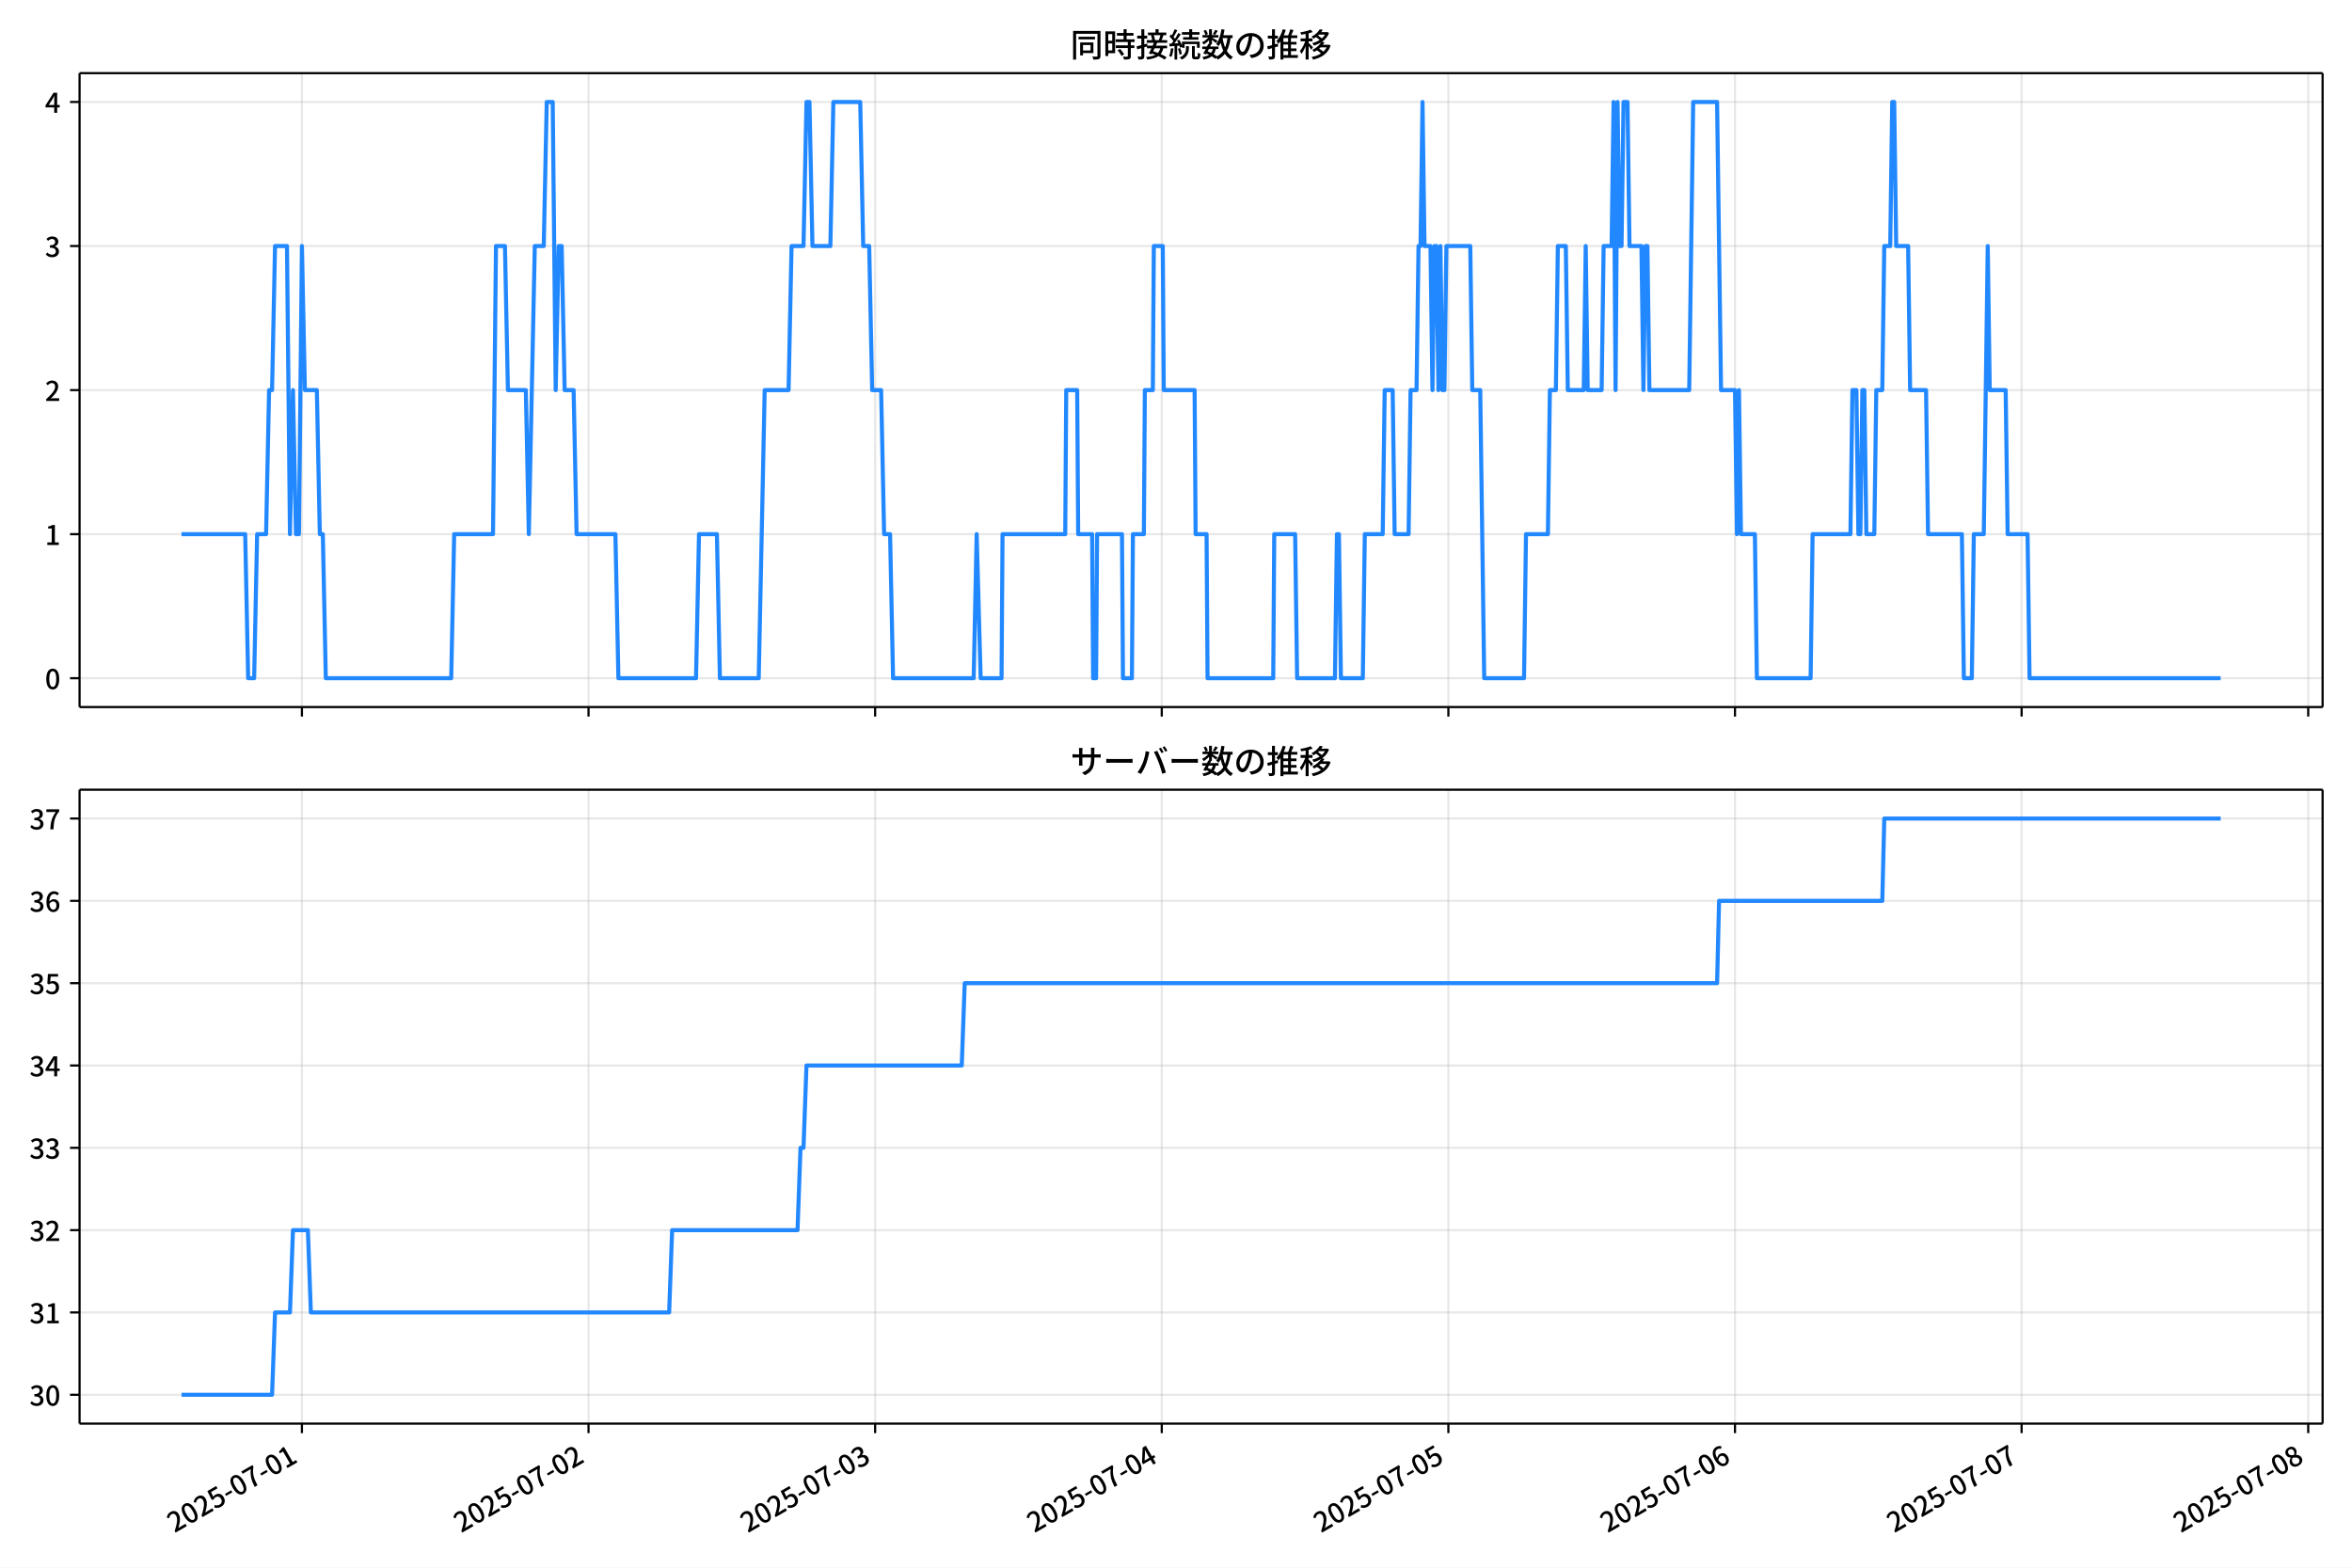
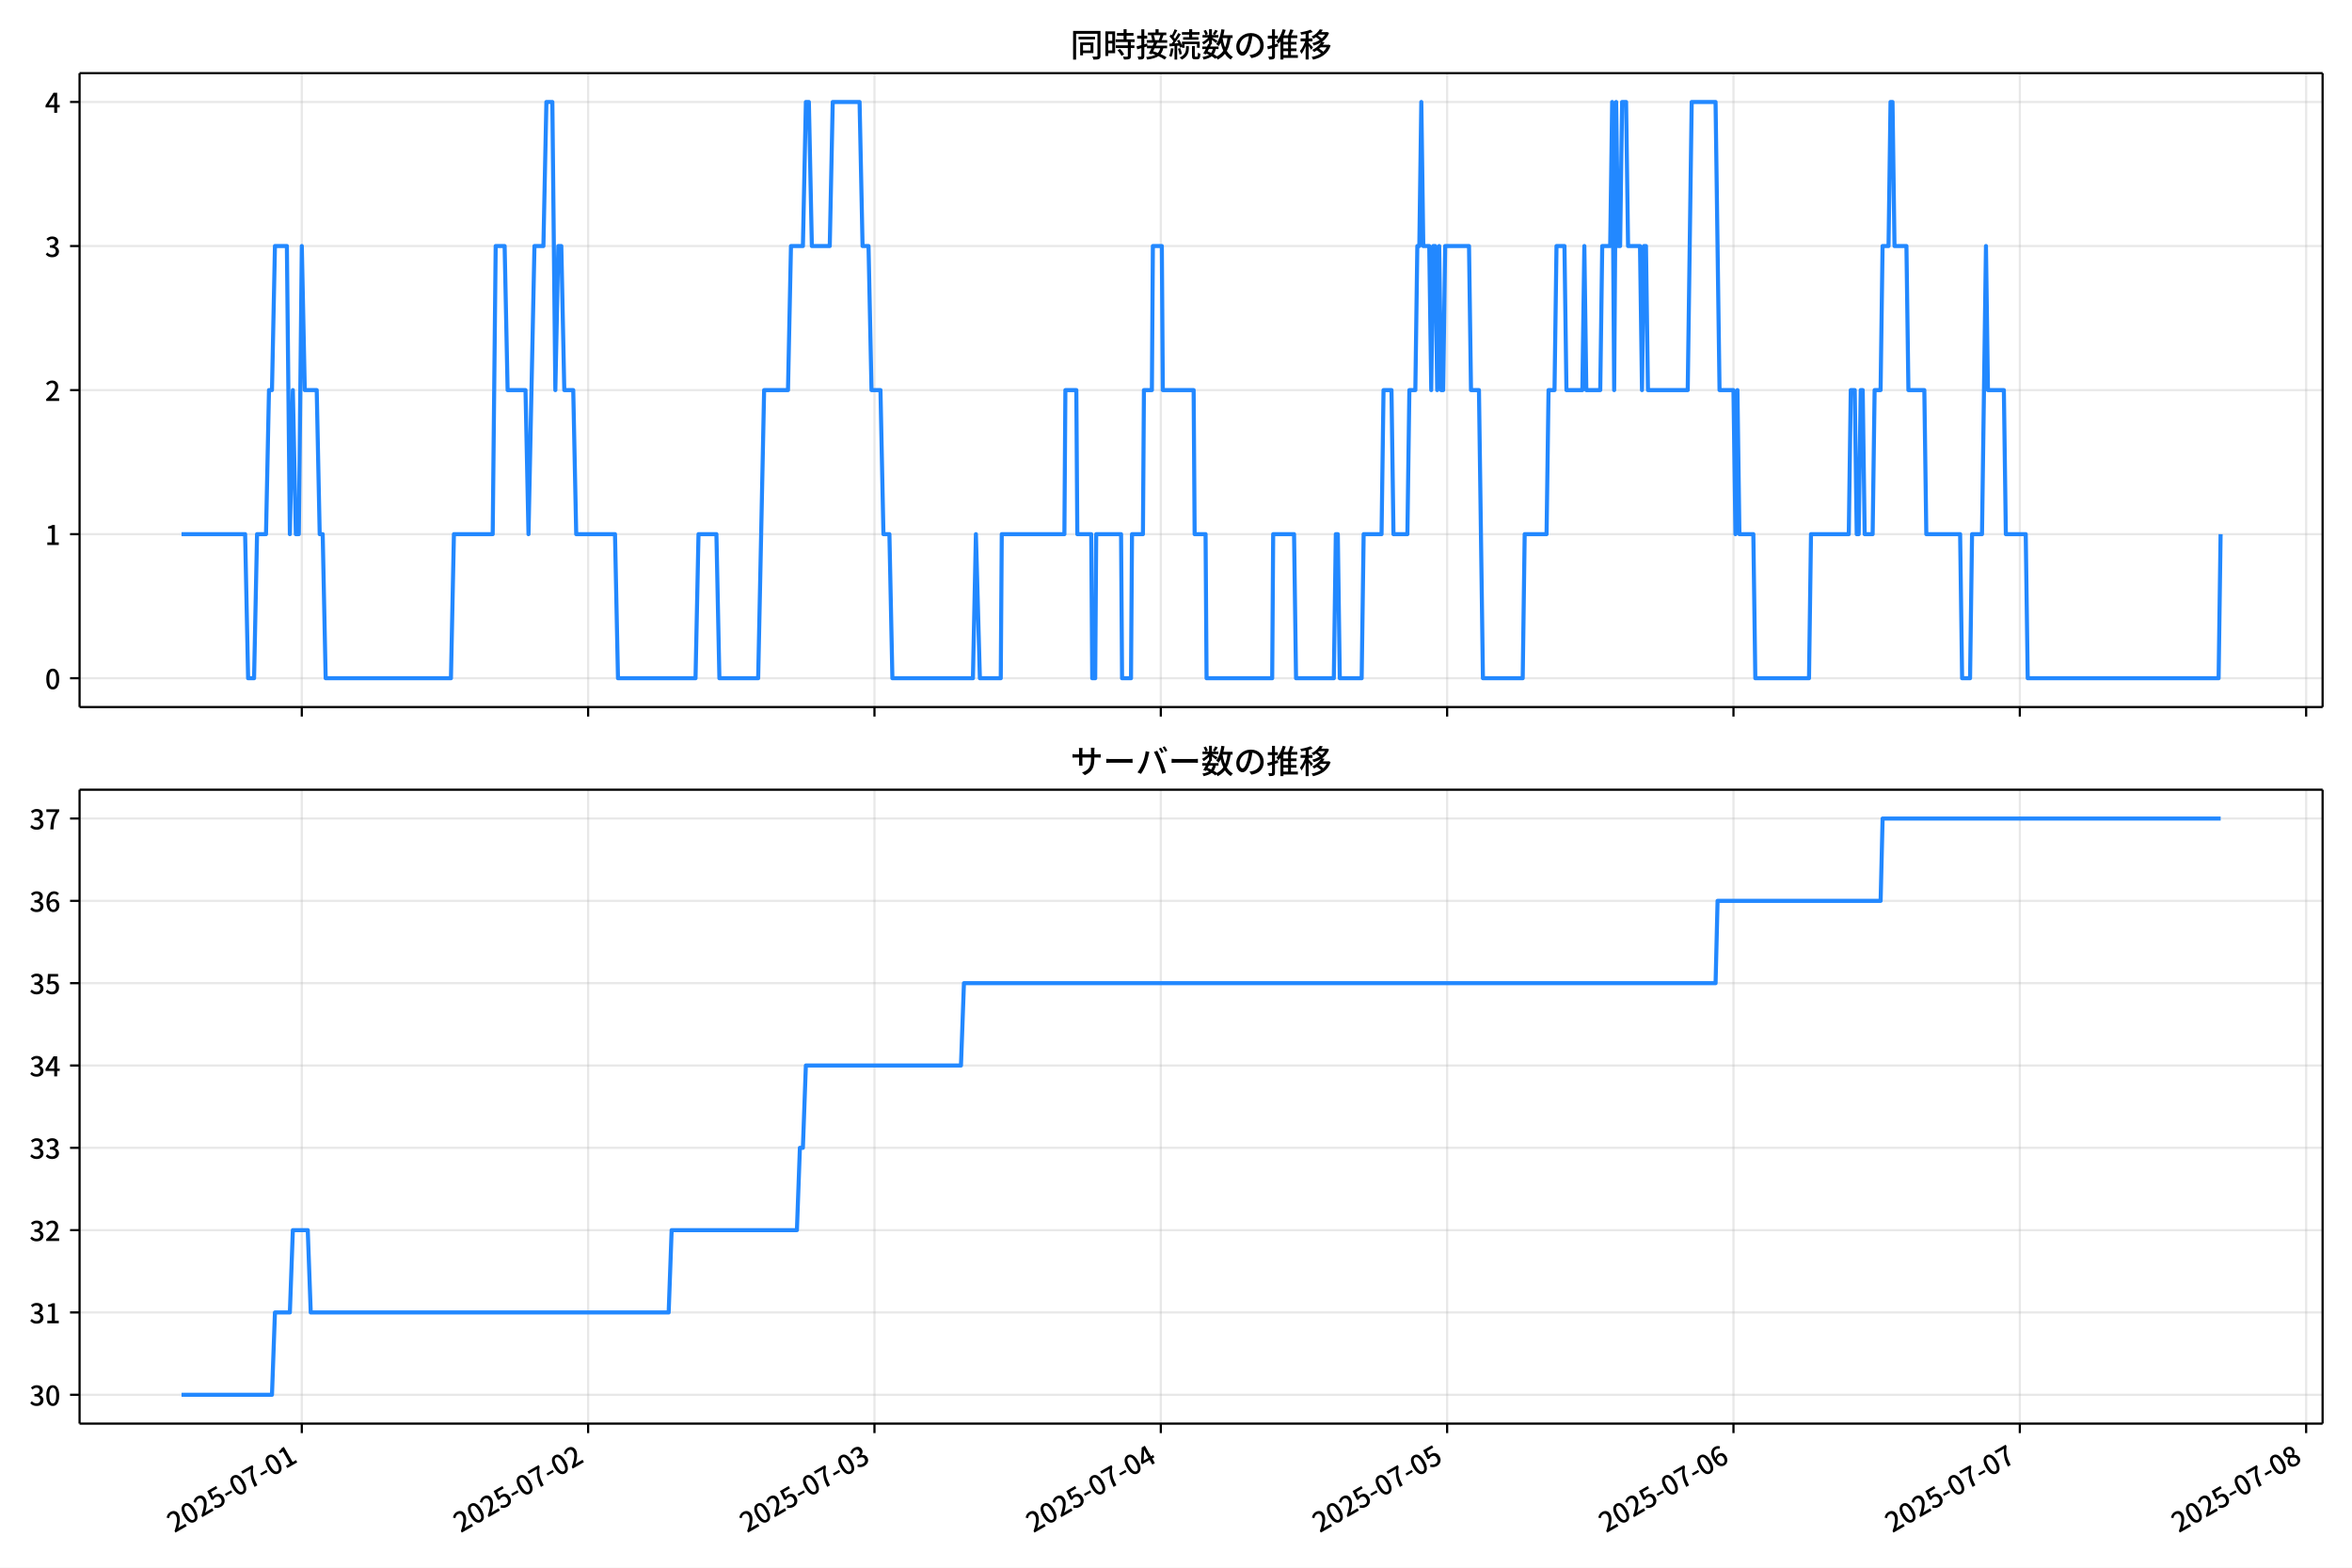
<svg xmlns="http://www.w3.org/2000/svg" xmlns:xlink="http://www.w3.org/1999/xlink" version="1.1" viewBox="0 0 864 576">
  <defs>
    <style type="text/css">*{stroke-linejoin: round; stroke-linecap: butt}</style>
  </defs>
  <g id="z">
    <g id="aa">
      <path d="m0 576h864v-576h-864z" fill="#fff" />
    </g>
    <g id="ab">
      <g id="ac">
        <path d="m29.23 259.78h823.97v-232.9h-823.97z" fill="#fff" />
      </g>
      <g id="ad">
        <g id="ae">
          <g id="af">
-             <path d="m110.91 259.78v-232.9" clip-path="url(#f)" fill="none" stroke="#b0b0b0" stroke-linecap="square" stroke-opacity=".3" stroke-width=".8" />
+             <path d="m110.86 259.78v-232.9" clip-path="url(#f)" fill="none" stroke="#b0b0b0" stroke-linecap="square" stroke-opacity=".3" stroke-width=".8" />
          </g>
          <g id="ag">
            <defs>
              <path id="d" d="m0 0v3.5" stroke="#000" stroke-width=".8" />
            </defs>
-             <use x="110.907" y="259.778" stroke="#000000" stroke-width=".8" xlink:href="#d" />
+             <use x="110.864" y="259.778" stroke="#000000" stroke-width=".8" xlink:href="#d" />
          </g>
        </g>
        <g id="ah">
          <g id="ai">
-             <path d="m216.19 259.78v-232.9" clip-path="url(#f)" fill="none" stroke="#b0b0b0" stroke-linecap="square" stroke-opacity=".3" stroke-width=".8" />
+             <path d="m216.05 259.78v-232.9" clip-path="url(#f)" fill="none" stroke="#b0b0b0" stroke-linecap="square" stroke-opacity=".3" stroke-width=".8" />
          </g>
          <g id="aj">
-             <use x="216.195" y="259.778" stroke="#000000" stroke-width=".8" xlink:href="#d" />
+             <use x="216.049" y="259.778" stroke="#000000" stroke-width=".8" xlink:href="#d" />
          </g>
        </g>
        <g id="ak">
          <g id="al">
-             <path d="m321.48 259.78v-232.9" clip-path="url(#f)" fill="none" stroke="#b0b0b0" stroke-linecap="square" stroke-opacity=".3" stroke-width=".8" />
+             <path d="m321.23 259.78v-232.9" clip-path="url(#f)" fill="none" stroke="#b0b0b0" stroke-linecap="square" stroke-opacity=".3" stroke-width=".8" />
          </g>
          <g id="am">
-             <use x="321.482" y="259.778" stroke="#000000" stroke-width=".8" xlink:href="#d" />
+             <use x="321.233" y="259.778" stroke="#000000" stroke-width=".8" xlink:href="#d" />
          </g>
        </g>
        <g id="an">
          <g id="ao">
-             <path d="m426.77 259.78v-232.9" clip-path="url(#f)" fill="none" stroke="#b0b0b0" stroke-linecap="square" stroke-opacity=".3" stroke-width=".8" />
+             <path d="m426.42 259.78v-232.9" clip-path="url(#f)" fill="none" stroke="#b0b0b0" stroke-linecap="square" stroke-opacity=".3" stroke-width=".8" />
          </g>
          <g id="ap">
-             <use x="426.769" y="259.778" stroke="#000000" stroke-width=".8" xlink:href="#d" />
+             <use x="426.418" y="259.778" stroke="#000000" stroke-width=".8" xlink:href="#d" />
          </g>
        </g>
        <g id="aq">
          <g id="ar">
-             <path d="m532.06 259.78v-232.9" clip-path="url(#f)" fill="none" stroke="#b0b0b0" stroke-linecap="square" stroke-opacity=".3" stroke-width=".8" />
+             <path d="m531.6 259.78v-232.9" clip-path="url(#f)" fill="none" stroke="#b0b0b0" stroke-linecap="square" stroke-opacity=".3" stroke-width=".8" />
          </g>
          <g id="as">
-             <use x="532.056" y="259.778" stroke="#000000" stroke-width=".8" xlink:href="#d" />
+             <use x="531.602" y="259.778" stroke="#000000" stroke-width=".8" xlink:href="#d" />
          </g>
        </g>
        <g id="at">
          <g id="au">
-             <path d="m637.34 259.78v-232.9" clip-path="url(#f)" fill="none" stroke="#b0b0b0" stroke-linecap="square" stroke-opacity=".3" stroke-width=".8" />
+             <path d="m636.79 259.78v-232.9" clip-path="url(#f)" fill="none" stroke="#b0b0b0" stroke-linecap="square" stroke-opacity=".3" stroke-width=".8" />
          </g>
          <g id="av">
-             <use x="637.343" y="259.778" stroke="#000000" stroke-width=".8" xlink:href="#d" />
+             <use x="636.787" y="259.778" stroke="#000000" stroke-width=".8" xlink:href="#d" />
          </g>
        </g>
        <g id="aw">
          <g id="ax">
-             <path d="m742.63 259.78v-232.9" clip-path="url(#f)" fill="none" stroke="#b0b0b0" stroke-linecap="square" stroke-opacity=".3" stroke-width=".8" />
+             <path d="m741.97 259.78v-232.9" clip-path="url(#f)" fill="none" stroke="#b0b0b0" stroke-linecap="square" stroke-opacity=".3" stroke-width=".8" />
          </g>
          <g id="ay">
-             <use x="742.631" y="259.778" stroke="#000000" stroke-width=".8" xlink:href="#d" />
+             <use x="741.972" y="259.778" stroke="#000000" stroke-width=".8" xlink:href="#d" />
          </g>
        </g>
        <g id="az">
          <g id="ba">
-             <path d="m847.92 259.78v-232.9" clip-path="url(#f)" fill="none" stroke="#b0b0b0" stroke-linecap="square" stroke-opacity=".3" stroke-width=".8" />
+             <path d="m847.16 259.78v-232.9" clip-path="url(#f)" fill="none" stroke="#b0b0b0" stroke-linecap="square" stroke-opacity=".3" stroke-width=".8" />
          </g>
          <g id="bb">
-             <use x="847.918" y="259.778" stroke="#000000" stroke-width=".8" xlink:href="#d" />
+             <use x="847.156" y="259.778" stroke="#000000" stroke-width=".8" xlink:href="#d" />
          </g>
        </g>
      </g>
      <g id="bc">
        <g id="bd">
          <g id="be">
            <path d="m29.23 249.19h823.97" clip-path="url(#f)" fill="none" stroke="#b0b0b0" stroke-linecap="square" stroke-opacity=".3" stroke-width=".8" />
          </g>
          <g id="bf">
            <defs>
              <path id="g" d="m0 0h-3.5" stroke="#000" stroke-width=".8" />
            </defs>
            <use x="29.23" y="249.191" stroke="#000000" stroke-width=".8" xlink:href="#g" />
          </g>
          <g id="bg">
            <g transform="translate(16.53 253.18) scale(.1 -.1)">
              <defs>
                <path id="a" transform="scale(.015625)" d="m1830-90q-460 0-806 275-346 276-535 823-188 547-188 1366 0 820 188 1357 189 538 535 803 346 266 806 266 461 0 800-269 340-269 528-803 189-534 189-1354 0-819-189-1366-188-547-528-823-339-275-800-275zm0 589q237 0 422 185 186 186 288 599 103 413 103 1091 0 679-103 1082-102 403-288 582-185 180-422 180-236 0-422-180-186-179-292-582-105-403-105-1082 0-678 105-1091 106-413 292-599 186-185 422-185z" />
              </defs>
              <use xlink:href="#a" />
            </g>
          </g>
        </g>
        <g id="bh">
          <g id="bi">
            <path d="m29.23 196.26h823.97" clip-path="url(#f)" fill="none" stroke="#b0b0b0" stroke-linecap="square" stroke-opacity=".3" stroke-width=".8" />
          </g>
          <g id="bj">
            <use x="29.23" y="196.26" stroke="#000000" stroke-width=".8" xlink:href="#g" />
          </g>
          <g id="bk">
            <g transform="translate(16.53 200.25) scale(.1 -.1)">
              <defs>
                <path id="l" transform="scale(.015625)" d="m544 0v608h1037v3277h-845v467q333 58 579 147 247 90 451 218h557v-4109h915v-608h-2694z" />
              </defs>
              <use xlink:href="#l" />
            </g>
          </g>
        </g>
        <g id="bl">
          <g id="bm">
            <path d="m29.23 143.33h823.97" clip-path="url(#f)" fill="none" stroke="#b0b0b0" stroke-linecap="square" stroke-opacity=".3" stroke-width=".8" />
          </g>
          <g id="bn">
            <use x="29.23" y="143.329" stroke="#000000" stroke-width=".8" xlink:href="#g" />
          </g>
          <g id="bo">
            <g transform="translate(16.53 147.31) scale(.1 -.1)">
              <defs>
                <path id="b" transform="scale(.015625)" d="m282 0v429q697 621 1164 1136 468 515 701 956 234 442 234 826 0 256-87 451-86 196-262 301-176 106-445 106-275 0-506-151-230-150-422-368l-416 410q301 333 637 518 336 186 803 186 429 0 749-176t496-493 176-745q0-455-224-919t-615-935q-390-470-889-950 186 20 394 36t374 16h1184v-634h-3046z" />
              </defs>
              <use xlink:href="#b" />
            </g>
          </g>
        </g>
        <g id="bp">
          <g id="bq">
            <path d="m29.23 90.398h823.97" clip-path="url(#f)" fill="none" stroke="#b0b0b0" stroke-linecap="square" stroke-opacity=".3" stroke-width=".8" />
          </g>
          <g id="br">
            <use x="29.23" y="90.398" stroke="#000000" stroke-width=".8" xlink:href="#g" />
          </g>
          <g id="bs">
            <g transform="translate(16.53 94.383) scale(.1 -.1)">
              <defs>
                <path id="h" transform="scale(.015625)" d="m1715-90q-371 0-656 90t-503 240q-217 150-377 323l359 474q211-205 479-359 269-153 634-153 269 0 467 92 199 93 311 266t112 423q0 256-125 451t-429 300q-304 106-835 106v551q467 0 732 105 266 106 384 291 119 186 119 423 0 307-192 489-192 183-531 183-269 0-503-119-233-118-438-316l-384 460q282 256 614 413 333 157 737 157 422 0 748-144 327-144 512-413 186-269 186-659 0-403-221-685-221-281-592-422v-26q269-70 490-227t349-400 128-557q0-422-215-726-214-304-573-468-358-163-787-163z" />
              </defs>
              <use xlink:href="#h" />
            </g>
          </g>
        </g>
        <g id="bt">
          <g id="bu">
            <path d="m29.23 37.466h823.97" clip-path="url(#f)" fill="none" stroke="#b0b0b0" stroke-linecap="square" stroke-opacity=".3" stroke-width=".8" />
          </g>
          <g id="bv">
            <use x="29.23" y="37.466" stroke="#000000" stroke-width=".8" xlink:href="#g" />
          </g>
          <g id="bw">
            <g transform="translate(16.53 41.451) scale(.1 -.1)">
              <defs>
                <path id="k" transform="scale(.015625)" d="m2170 0v3072q0 192 12 457 13 266 20 458h-26q-90-179-183-365-92-185-195-364l-921-1415h2579v-576h-3328v493l1875 2957h858v-4717h-691z" />
              </defs>
              <use xlink:href="#k" />
            </g>
          </g>
        </g>
      </g>
      <g id="bx">
-         <path d="m66.683 196.26h23.386l1.097 52.931h2.193l1.097-52.931h3.29l1.097-52.931h1.097l1.097-52.931h4.387l1.097 105.86 1.097-52.931 1.097 52.931h1.097l1.097-105.86 1.097 52.931h4.387l1.097 52.931h1.097l1.097 52.931h46.063l1.097-52.931h14.258l1.097-105.86h3.29l1.097 52.931h6.58l1.097 52.931 2.193-105.86h3.29l1.097-52.931h2.193l1.097 105.86 1.097-52.931h1.097l1.097 52.931h3.29l1.097 52.931h14.258l1.097 52.931h28.515l1.097-52.931h6.58l1.097 52.931h14.258l2.193-105.86h8.774l1.097-52.931h4.387l1.097-52.931h1.097l1.097 52.931h6.58l1.097-52.931h9.871l1.097 52.931h2.193l1.097 52.931h3.29l1.097 52.931h2.193l1.097 52.931h29.612l1.097-52.931 1.462 52.931h7.677l.366-52.931h23.032l.366-52.931h4.021l.366 52.931h5.118l.366 52.931h1.097l.366-52.931h9.139l.366 52.931h3.29l.366-52.931h4.021l.366-52.931h2.925l.366-52.931h3.29l.366 52.931h11.333l.366 52.931h4.021l.366 52.931h24.128l.366-52.931h7.677l.731 52.931h13.892l.731-52.931h.731l.731 52.931h8.043l.731-52.931h6.58l.731-52.931h2.925l.731 52.931h5.118l.731-52.931h2.193l.731-52.931h.731l.731-52.931.731 52.931h2.193l.731 52.931.731-52.931h.731l.731 52.931.731-52.931.731 52.931h.731l.731-52.931h8.774l.731 52.931h2.925l1.462 105.86h14.623l.731-52.931h8.043l.731-52.931h2.193l.731-52.931h2.925l.731 52.931h5.849l.731-52.931.731 52.931h5.118l.731-52.931h2.925l.731-52.931.731 105.86.731-105.86.731 52.931h.731l.731-52.931h1.462l.731 52.931h4.387l.731 52.931.731-52.931h.731l.731 52.931h14.623l1.462-105.86h8.774l1.462 105.86h5.118l.731 52.931.731-52.931.731 52.931h5.118l.731 52.931h19.741l.731-52.931h13.892l.731-52.931h1.462l.731 52.931h.731l.731-52.931h.731l.731 52.931h2.925l.731-52.931h2.193l.731-52.931h2.193l.731-52.931h.731l.731 52.931h4.387l.731 52.931h5.849l.731 52.931h12.43l.731 52.931h2.925l.731-52.931h3.656l1.462-105.86.731 52.931h5.849l.731 52.931h7.312l.731 52.931h70.191v0" clip-path="url(#f)" fill="none" stroke="#28f" stroke-linecap="square" stroke-width="1.5" />
+         <path d="m66.683 196.26h23.363l1.096 52.931h2.191l1.096-52.931h3.287l1.096-52.931h1.096l1.096-52.931h4.383l1.096 105.86 1.096-52.931 1.096 52.931h1.096l1.096-105.86 1.096 52.931h4.383l1.096 52.931h1.096l1.096 52.931h46.018l1.096-52.931h14.244l1.096-105.86h3.287l1.096 52.931h6.574l1.096 52.931 2.191-105.86h3.287l1.096-52.931h2.191l1.096 105.86 1.096-52.931h1.096l1.096 52.931h3.287l1.096 52.931h14.244l1.096 52.931h28.487l1.096-52.931h6.574l1.096 52.931h14.244l2.191-105.86h8.765l1.096-52.931h4.383l1.096-52.931h1.096l1.096 52.931h6.574l1.096-52.931h9.861l1.096 52.931h2.191l1.096 52.931h3.287l1.096 52.931h2.191l1.096 52.931h29.583l1.096-52.931 1.461 52.931h7.67l.365-52.931h23.009l.365-52.931h4.018l.365 52.931h5.113l.365 52.931h1.096l.365-52.931h9.131l.365 52.931h3.287l.365-52.931h4.018l.365-52.931h2.922l.365-52.931h3.287l.365 52.931h11.322l.365 52.931h4.018l.365 52.931h24.105l.365-52.931h7.67l.73 52.931h13.879l.73-52.931h.73l.73 52.931h8.035l.73-52.931h6.574l.73-52.931h2.922l.73 52.931h5.113l.73-52.931h2.191l.73-52.931h.73l.73-52.931.73 52.931h2.191l.73 52.931.73-52.931h.73l.73 52.931.73-52.931.73 52.931h.73l.73-52.931h8.765l.73 52.931h2.922l1.461 105.86h14.609l.73-52.931h8.035l.73-52.931h2.191l.73-52.931h2.922l.73 52.931h5.844l.73-52.931.73 52.931h5.113l.73-52.931h2.922l.73-52.931.73 105.86.73-105.86.73 52.931h.73l.73-52.931h1.461l.73 52.931h4.383l.73 52.931.73-52.931h.73l.73 52.931h14.609l1.461-105.86h8.765l1.461 105.86h5.113l.73 52.931.73-52.931.73 52.931h5.113l.73 52.931h19.722l.73-52.931h13.879l.73-52.931h1.461l.73 52.931h.73l.73-52.931h.73l.73 52.931h2.922l.73-52.931h2.191l.73-52.931h2.191l.73-52.931h.73l.73 52.931h4.383l.73 52.931h5.844l.73 52.931h12.418l.73 52.931h2.922l.73-52.931h3.652l1.461-105.86.73 52.931h5.844l.73 52.931h7.304l.73 52.931h70.123l.73-52.931v0" clip-path="url(#f)" fill="none" stroke="#28f" stroke-linecap="square" stroke-width="1.5" />
      </g>
      <g id="by">
        <path d="m29.23 259.78v-232.9" fill="none" stroke="#000" stroke-linecap="square" stroke-width=".8" />
      </g>
      <g id="bz">
        <path d="m853.2 259.78v-232.9" fill="none" stroke="#000" stroke-linecap="square" stroke-width=".8" />
      </g>
      <g id="ca">
        <path d="m29.23 259.78h823.97" fill="none" stroke="#000" stroke-linecap="square" stroke-width=".8" />
      </g>
      <g id="cb">
        <path d="m29.23 26.88h823.97" fill="none" stroke="#000" stroke-linecap="square" stroke-width=".8" />
      </g>
      <g id="cc">
        <g transform="translate(393.22 20.88) scale(.12 -.12)">
          <defs>
            <path id="v" transform="scale(.015625)" d="m1587 3936h3232v-518h-3232v518zm320-1114h557v-2534h-557v2534zm301 0h2291v-2086h-2291v512h1734v1069h-1734v505zm-1683 2260h5113v-570h-4524v-5056h-589v5626zm4768 0h595v-4896q0-250-67-397t-227-218q-160-77-426-96t-675-19q-13 83-45 192t-77 218q-45 108-89 185 281-13 527-13 247 0 330 0 83 7 118 42 36 35 36 112v4890z" />
            <path id="t" transform="scale(.015625)" d="m2714 4672h3238v-525h-3238v525zm-244-1235h3712v-538h-3712v538zm20-1184h3635v-531h-3635v531zm1523 3155h595v-2310h-595v2310zm832-2451h589v-2823q0-230-61-364-61-135-227-199-167-70-423-86t-633-16q-20 121-78 285-57 163-121 284 275-6 509-9t310-3q77 6 106 28 29 23 29 93v2810zm-2023-1677 487 282q153-160 313-352t294-381q135-189 206-343l-519-313q-64 153-189 348-124 196-278 394-154 199-314 365zm-2086 3718h1619v-4281h-1619v544h1056v3187h-1056v550zm32-1843h1293v-537h-1293v537zm-320 1843h563v-4832h-563v4832z" />
            <path id="u" transform="scale(.015625)" d="m3866 5408h614v-870h-614v870zm-1479-653h3597v-518h-3597v518zm-230-1485h4e3v-518h-4e3v518zm825 922 519 102q64-160 121-342 58-182 96-352 39-170 45-304l-544-128q-6 134-42 313-35 180-83 365-48 186-112 346zm1856 109 589-71q-96-275-202-557-105-281-195-486l-518 77q58 147 122 329 64 183 118 372t86 336zm-2643-2106h3943v-518h-3943v518zm1408 685 602-115q-167-371-362-784t-390-797-362-685l-525 179q160 288 346 666t368 784 323 752zm-659-2157 358 403q352-102 733-240 381-137 752-304 371-166 697-336 327-169 558-329l-384-461q-218 160-532 336-313 176-685 345-371 170-755 323-384 154-742 263zm1894 1114 583-71q-122-550-353-944-230-393-604-662t-922-435q-547-167-1296-269-25 128-93 269-67 141-137 230 678 64 1168 192t819 349q330 221 531 550 202 330 304 791zm-4684 217q396 90 953 240 557 151 1120 311l77-544q-525-154-1053-311-528-156-963-284l-134 588zm121 2093h1965v-563h-1965v563zm819 1248h576v-5229q0-236-51-374t-192-208q-141-77-355-99-214-23-541-16-13 115-64 288t-109 294q205-6 381-6t234 0q64 0 92 28 29 29 29 93v5229z" />
            <path id="s" transform="scale(.015625)" d="m4058 5408h595v-1798h-595v1798zm-1415-563h3443v-499h-3443v499zm231-992h3008v-499h-3008v499zm-224-877h3475v-1203h-531v729h-2432v-729h-512v1203zm1964-877h551v-1881q0-122 22-157 23-35 106-35 25 0 92 0 68 0 135 0t99 0q51 0 83 54t45 224 19 515q90-70 234-131t259-93q-19-429-83-662-64-234-183-326-118-93-316-93-39 0-103 0t-134 0-138 0q-67 0-99 0-237 0-365 64t-176 218q-48 153-48 422v1881zm-1164-6h550v-455q0-243-48-528-48-284-186-579-137-294-409-572-272-279-727-503-70 90-192 208-121 118-230 195 416 205 665 438 250 234 371 474 122 240 164 467 42 228 42 413v442zm-2240 3309 524-192q-121-244-259-503-137-259-275-496t-259-416l-410 173q122 186 246 438 125 253 240 515 116 263 193 481zm716-743 500-230q-224-359-496-756-272-396-548-764-275-368-518-650l-358 205q179 211 377 483 199 272 387 569 189 298 358 592 170 295 298 551zm-1721-665 307 403q166-154 339-340 173-185 320-364t224-327l-326-460q-77 160-218 348-141 189-314 384-172 196-332 356zm1485-832 435 179q128-211 249-458 122-246 215-474 93-227 137-412l-473-211q-32 185-119 422-86 237-201 486-115 250-243 468zm-1530-583q422 26 998 54 576 29 1184 68l7-499q-570-45-1127-84-556-38-992-70l-70 531zm1702-992 436 135q121-276 214-596t118-556l-454-148q-26 237-112 563-86 327-202 602zm-1363 109 499-83q-57-455-163-897-105-441-253-748-51 32-134 73-83 42-170 83-86 42-144 62 148 294 234 697t131 813zm691 627h525v-2861h-525v2861z" />
            <path id="n" transform="scale(.015625)" d="m224 2022h3187v-499h-3187v499zm51 2247h3111v-487h-3111v487zm1127-1735 563-121q-154-320-333-672t-352-679q-173-326-326-582l-532 173q148 243 324 566t345 669q170 346 311 646zm934-832 563-64q-89-480-262-838t-461-614-701-432-976-298q-25 128-99 269t-157 237q659 102 1085 303 426 202 666 554t342 883zm422 3597 519-211q-147-218-298-436-150-217-278-377l-403 186q121 173 252 413 132 240 208 425zm-1203 109h563v-2957h-563v2957zm-1075-320 448 186q134-192 246-420 112-227 157-393l-467-211q-38 172-147 406t-237 432zm1094-1050 397-236q-160-263-400-529-240-265-519-489-278-224-553-378-51 103-141 237-89 135-179 218 269 109 534 294 266 186 493 416 228 231 368 467zm487-204q83-45 246-145 163-99 352-211t346-211 221-150l-327-423q-83 77-230 198-147 122-317 253-170 132-327 250-156 119-259 189l295 250zm1798 396h2311v-556h-2311v556zm115 1178 615-90q-103-640-263-1235t-384-1101q-224-505-512-889-44 57-134 134t-186 157-166 125q275 339 473 796 199 458 340 995 141 538 217 1108zm1223-1510 614-58q-147-1101-445-1940-297-838-813-1443-515-604-1321-1014-26 71-90 177-64 105-134 208-70 102-128 159 742 346 1212 880 471 535 730 1290 260 755 375 1741zm-1005-135q134-851 387-1597 253-745 659-1305 407-560 1002-874-70-57-154-150-83-93-154-189-70-96-121-179-633 371-1056 988-422 618-688 1434-265 816-425 1783l550 89zm-3309-3065 327 416q377-148 754-330 378-182 701-378 324-195 548-368l-416-435q-211 179-519 378-307 198-666 383-358 186-729 334z" />
            <path id="r" transform="scale(.015625)" d="m3686 4378q-64-493-163-1041-99-547-265-1084-192-653-432-1104t-522-688-595-237q-320 0-596 221-275 221-448 621-172 400-172 931 0 537 220 1017 221 480 611 851 391 372 909 583 519 211 1121 211 576 0 1040-186 464-185 793-515 330-329 502-771 173-441 173-941 0-672-278-1194-278-521-816-851-538-329-1318-444l-378 601q166 20 307 42t263 48q307 70 585 217 279 148 496 375 218 227 342 534 125 308 125 692t-122 713q-121 330-358 573-236 243-582 380-346 138-781 138-525 0-935-186-409-185-694-489-284-304-432-656-147-352-147-678 0-365 89-605 90-240 224-355 135-115 276-115t288 144 297 457q151 314 298 800 147 461 246 982 100 522 145 1021l684-12z" />
            <path id="o" transform="scale(.015625)" d="m2995 2925h2893v-519h-2893v519zm0-1280h2893v-519h-2893v519zm-64-1299h3232v-557h-3232v557zm1312 3577h563v-3763h-563v3763zm429 1466 634-141q-154-390-340-794-185-403-339-684l-512 140q103 199 208 458 106 259 195 528 90 269 154 493zm-1472 25 582-147q-153-518-371-1018-217-499-483-931t-573-758q-38 64-109 160-70 96-147 198-77 103-141 160 416 416 733 1034t509 1302zm128-1203h2720v-537h-2720v-4205h-582v4422l313 320h269zm-3174-2157q396 90 953 240 557 151 1120 311l77-544q-525-154-1053-311-528-156-963-284l-134 588zm121 2093h1965v-563h-1965v563zm819 1248h576v-5229q0-236-51-374t-192-208q-141-77-355-99-214-23-541-16-13 115-64 288t-109 294q205-6 381-6t234 0q64 0 92 28 29 29 29 93v5229z" />
            <path id="m" transform="scale(.015625)" d="m4051 5402 595-109q-281-493-729-941t-1107-806q-39 64-106 144t-141 153q-73 74-137 119 608 288 1011 678t614 762zm-77-557h1511v-493h-1863l352 493zm1293 0h109l109 25 384-179q-192-505-496-905t-695-701q-390-301-845-519-454-217-947-358-44 109-137 253t-176 227q448 109 867 294 419 186 777 445 359 259 631 592t419 730v96zm-1990-954 377 307q167-96 336-218 170-121 320-249 151-128 247-237l-397-332q-90 108-237 236t-317 259q-169 132-329 234zm1107-934 595-109q-307-538-803-1031-496-492-1232-876-38 64-102 144t-138 156q-74 77-138 116 455 217 807 483t604 554q253 288 407 563zm-90-589h1460v-506h-1818l358 506zm1268 0h121l109 26 384-167q-192-614-531-1075t-787-794q-448-332-983-553-534-221-1129-355-45 115-132 269-86 153-176 249 551 96 1043 285 493 189 903 473 410 285 714 669t464 883v90zm-2132-1056 410 339q186-102 384-237 198-134 371-275t282-269l-435-371q-103 128-270 272-166 144-361 288t-381 253zm-2150 3533h589v-5376h-589v5376zm-992-1242h2336v-569h-2336v569zm1024-224 365-160q-96-339-231-707-134-368-291-727-157-358-336-672-179-313-365-537-44 128-134 291t-160 272q173 192 339 457 167 266 323 570 157 304 282 618t208 595zm941 1946 416-467q-314-122-695-221-380-99-784-173-403-74-780-131-20 102-71 236-51 135-102 231 358 58 732 138 375 80 711 179t573 208zm-397-2579q58-45 179-170 122-125 266-266 144-140 259-265t160-183l-352-473q-58 102-157 255-99 154-218 317-118 164-227 311-108 147-185 237l275 237z" />
          </defs>
          <use xlink:href="#v" />
          <use transform="translate(100)" xlink:href="#t" />
          <use transform="translate(200)" xlink:href="#u" />
          <use transform="translate(300)" xlink:href="#s" />
          <use transform="translate(400)" xlink:href="#n" />
          <use transform="translate(500)" xlink:href="#r" />
          <use transform="translate(600)" xlink:href="#o" />
          <use transform="translate(700)" xlink:href="#m" />
        </g>
      </g>
    </g>
    <g id="cd">
      <g id="ce">
        <path d="m29.23 523.06h823.97v-232.9h-823.97z" fill="#fff" />
      </g>
      <g id="cf">
        <g id="cg">
          <g id="ch">
-             <path d="m110.91 523.06v-232.9" clip-path="url(#c)" fill="none" stroke="#b0b0b0" stroke-linecap="square" stroke-opacity=".3" stroke-width=".8" />
+             <path d="m110.86 523.06v-232.9" clip-path="url(#c)" fill="none" stroke="#b0b0b0" stroke-linecap="square" stroke-opacity=".3" stroke-width=".8" />
          </g>
          <g id="ci">
-             <use x="110.907" y="523.055" stroke="#000000" stroke-width=".8" xlink:href="#d" />
+             <use x="110.864" y="523.055" stroke="#000000" stroke-width=".8" xlink:href="#d" />
          </g>
          <g id="cj">
-             <g transform="translate(64.118 563.33) rotate(-30) scale(.1 -.1)">
+             <g transform="translate(64.075 563.33) rotate(-30) scale(.1 -.1)">
              <defs>
                <path id="j" transform="scale(.015625)" d="m1715-90q-365 0-653 90t-506 237q-217 147-383 307l352 480q134-134 294-246t361-183q202-70 452-70 262 0 473 118 212 119 333 346 122 227 122 541 0 460-247 716-246 256-649 256-224 0-384-64t-365-198l-365 237 141 2240h2387v-627h-1747l-109-1204q154 77 307 118 154 42 340 42 397 0 723-160t518-490q192-329 192-847 0-519-224-887t-586-560q-361-192-777-192z" />
                <path id="e" transform="scale(.015625)" d="m301 1536v544h1689v-544h-1689z" />
                <path id="i" transform="scale(.015625)" d="m1235 0q32 646 109 1187t224 1024 384 941 576 938h-2208v627h3027v-455q-409-512-665-989-256-476-397-969t-205-1053-90-1251h-755z" />
              </defs>
              <use xlink:href="#b" />
              <use transform="translate(57)" xlink:href="#a" />
              <use transform="translate(114)" xlink:href="#b" />
              <use transform="translate(171)" xlink:href="#j" />
              <use transform="translate(228)" xlink:href="#e" />
              <use transform="translate(263.7)" xlink:href="#a" />
              <use transform="translate(320.7)" xlink:href="#i" />
              <use transform="translate(377.7)" xlink:href="#e" />
              <use transform="translate(413.4)" xlink:href="#a" />
              <use transform="translate(470.4)" xlink:href="#l" />
            </g>
          </g>
        </g>
        <g id="ck">
          <g id="cl">
-             <path d="m216.19 523.06v-232.9" clip-path="url(#c)" fill="none" stroke="#b0b0b0" stroke-linecap="square" stroke-opacity=".3" stroke-width=".8" />
+             <path d="m216.05 523.06v-232.9" clip-path="url(#c)" fill="none" stroke="#b0b0b0" stroke-linecap="square" stroke-opacity=".3" stroke-width=".8" />
          </g>
          <g id="cm">
-             <use x="216.195" y="523.055" stroke="#000000" stroke-width=".8" xlink:href="#d" />
+             <use x="216.049" y="523.055" stroke="#000000" stroke-width=".8" xlink:href="#d" />
          </g>
          <g id="cn">
-             <g transform="translate(169.41 563.33) rotate(-30) scale(.1 -.1)">
+             <g transform="translate(169.26 563.33) rotate(-30) scale(.1 -.1)">
              <use xlink:href="#b" />
              <use transform="translate(57)" xlink:href="#a" />
              <use transform="translate(114)" xlink:href="#b" />
              <use transform="translate(171)" xlink:href="#j" />
              <use transform="translate(228)" xlink:href="#e" />
              <use transform="translate(263.7)" xlink:href="#a" />
              <use transform="translate(320.7)" xlink:href="#i" />
              <use transform="translate(377.7)" xlink:href="#e" />
              <use transform="translate(413.4)" xlink:href="#a" />
              <use transform="translate(470.4)" xlink:href="#b" />
            </g>
          </g>
        </g>
        <g id="co">
          <g id="cp">
-             <path d="m321.48 523.06v-232.9" clip-path="url(#c)" fill="none" stroke="#b0b0b0" stroke-linecap="square" stroke-opacity=".3" stroke-width=".8" />
+             <path d="m321.23 523.06v-232.9" clip-path="url(#c)" fill="none" stroke="#b0b0b0" stroke-linecap="square" stroke-opacity=".3" stroke-width=".8" />
          </g>
          <g id="cq">
-             <use x="321.482" y="523.055" stroke="#000000" stroke-width=".8" xlink:href="#d" />
+             <use x="321.233" y="523.055" stroke="#000000" stroke-width=".8" xlink:href="#d" />
          </g>
          <g id="cr">
-             <g transform="translate(274.69 563.33) rotate(-30) scale(.1 -.1)">
+             <g transform="translate(274.44 563.33) rotate(-30) scale(.1 -.1)">
              <use xlink:href="#b" />
              <use transform="translate(57)" xlink:href="#a" />
              <use transform="translate(114)" xlink:href="#b" />
              <use transform="translate(171)" xlink:href="#j" />
              <use transform="translate(228)" xlink:href="#e" />
              <use transform="translate(263.7)" xlink:href="#a" />
              <use transform="translate(320.7)" xlink:href="#i" />
              <use transform="translate(377.7)" xlink:href="#e" />
              <use transform="translate(413.4)" xlink:href="#a" />
              <use transform="translate(470.4)" xlink:href="#h" />
            </g>
          </g>
        </g>
        <g id="cs">
          <g id="ct">
-             <path d="m426.77 523.06v-232.9" clip-path="url(#c)" fill="none" stroke="#b0b0b0" stroke-linecap="square" stroke-opacity=".3" stroke-width=".8" />
+             <path d="m426.42 523.06v-232.9" clip-path="url(#c)" fill="none" stroke="#b0b0b0" stroke-linecap="square" stroke-opacity=".3" stroke-width=".8" />
          </g>
          <g id="cu">
-             <use x="426.769" y="523.055" stroke="#000000" stroke-width=".8" xlink:href="#d" />
+             <use x="426.418" y="523.055" stroke="#000000" stroke-width=".8" xlink:href="#d" />
          </g>
          <g id="cv">
-             <g transform="translate(379.98 563.33) rotate(-30) scale(.1 -.1)">
+             <g transform="translate(379.63 563.33) rotate(-30) scale(.1 -.1)">
              <use xlink:href="#b" />
              <use transform="translate(57)" xlink:href="#a" />
              <use transform="translate(114)" xlink:href="#b" />
              <use transform="translate(171)" xlink:href="#j" />
              <use transform="translate(228)" xlink:href="#e" />
              <use transform="translate(263.7)" xlink:href="#a" />
              <use transform="translate(320.7)" xlink:href="#i" />
              <use transform="translate(377.7)" xlink:href="#e" />
              <use transform="translate(413.4)" xlink:href="#a" />
              <use transform="translate(470.4)" xlink:href="#k" />
            </g>
          </g>
        </g>
        <g id="cw">
          <g id="cx">
-             <path d="m532.06 523.06v-232.9" clip-path="url(#c)" fill="none" stroke="#b0b0b0" stroke-linecap="square" stroke-opacity=".3" stroke-width=".8" />
+             <path d="m531.6 523.06v-232.9" clip-path="url(#c)" fill="none" stroke="#b0b0b0" stroke-linecap="square" stroke-opacity=".3" stroke-width=".8" />
          </g>
          <g id="cy">
-             <use x="532.056" y="523.055" stroke="#000000" stroke-width=".8" xlink:href="#d" />
+             <use x="531.602" y="523.055" stroke="#000000" stroke-width=".8" xlink:href="#d" />
          </g>
          <g id="cz">
-             <g transform="translate(485.27 563.33) rotate(-30) scale(.1 -.1)">
+             <g transform="translate(484.81 563.33) rotate(-30) scale(.1 -.1)">
              <use xlink:href="#b" />
              <use transform="translate(57)" xlink:href="#a" />
              <use transform="translate(114)" xlink:href="#b" />
              <use transform="translate(171)" xlink:href="#j" />
              <use transform="translate(228)" xlink:href="#e" />
              <use transform="translate(263.7)" xlink:href="#a" />
              <use transform="translate(320.7)" xlink:href="#i" />
              <use transform="translate(377.7)" xlink:href="#e" />
              <use transform="translate(413.4)" xlink:href="#a" />
              <use transform="translate(470.4)" xlink:href="#j" />
            </g>
          </g>
        </g>
        <g id="da">
          <g id="db">
-             <path d="m637.34 523.06v-232.9" clip-path="url(#c)" fill="none" stroke="#b0b0b0" stroke-linecap="square" stroke-opacity=".3" stroke-width=".8" />
+             <path d="m636.79 523.06v-232.9" clip-path="url(#c)" fill="none" stroke="#b0b0b0" stroke-linecap="square" stroke-opacity=".3" stroke-width=".8" />
          </g>
          <g id="dc">
-             <use x="637.343" y="523.055" stroke="#000000" stroke-width=".8" xlink:href="#d" />
+             <use x="636.787" y="523.055" stroke="#000000" stroke-width=".8" xlink:href="#d" />
          </g>
          <g id="dd">
-             <g transform="translate(590.55 563.33) rotate(-30) scale(.1 -.1)">
+             <g transform="translate(590 563.33) rotate(-30) scale(.1 -.1)">
              <defs>
                <path id="p" transform="scale(.015625)" d="m1971-90q-339 0-634 144-294 144-518 435-224 292-352 733-128 442-128 1044 0 678 147 1161 148 483 397 784 250 301 570 445t665 144q397 0 688-147 292-147 490-359l-403-448q-128 154-327 253-198 99-409 99-307 0-567-182-259-182-413-605-153-422-153-1145 0-608 115-1002t326-589q212-195 493-195 212 0 375 121 163 122 259 343t96 522q0 300-90 511-89 212-259 320-169 109-419 109-211 0-451-134t-458-461l-25 538q134 192 313 323t374 201q196 71 375 71 397 0 694-163 298-163 467-490 170-326 170-825 0-468-195-817-195-348-512-544-317-195-701-195z" />
              </defs>
              <use xlink:href="#b" />
              <use transform="translate(57)" xlink:href="#a" />
              <use transform="translate(114)" xlink:href="#b" />
              <use transform="translate(171)" xlink:href="#j" />
              <use transform="translate(228)" xlink:href="#e" />
              <use transform="translate(263.7)" xlink:href="#a" />
              <use transform="translate(320.7)" xlink:href="#i" />
              <use transform="translate(377.7)" xlink:href="#e" />
              <use transform="translate(413.4)" xlink:href="#a" />
              <use transform="translate(470.4)" xlink:href="#p" />
            </g>
          </g>
        </g>
        <g id="de">
          <g id="df">
-             <path d="m742.63 523.06v-232.9" clip-path="url(#c)" fill="none" stroke="#b0b0b0" stroke-linecap="square" stroke-opacity=".3" stroke-width=".8" />
+             <path d="m741.97 523.06v-232.9" clip-path="url(#c)" fill="none" stroke="#b0b0b0" stroke-linecap="square" stroke-opacity=".3" stroke-width=".8" />
          </g>
          <g id="dg">
-             <use x="742.631" y="523.055" stroke="#000000" stroke-width=".8" xlink:href="#d" />
+             <use x="741.972" y="523.055" stroke="#000000" stroke-width=".8" xlink:href="#d" />
          </g>
          <g id="dh">
-             <g transform="translate(695.84 563.33) rotate(-30) scale(.1 -.1)">
+             <g transform="translate(695.18 563.33) rotate(-30) scale(.1 -.1)">
              <use xlink:href="#b" />
              <use transform="translate(57)" xlink:href="#a" />
              <use transform="translate(114)" xlink:href="#b" />
              <use transform="translate(171)" xlink:href="#j" />
              <use transform="translate(228)" xlink:href="#e" />
              <use transform="translate(263.7)" xlink:href="#a" />
              <use transform="translate(320.7)" xlink:href="#i" />
              <use transform="translate(377.7)" xlink:href="#e" />
              <use transform="translate(413.4)" xlink:href="#a" />
              <use transform="translate(470.4)" xlink:href="#i" />
            </g>
          </g>
        </g>
        <g id="di">
          <g id="dj">
-             <path d="m847.92 523.06v-232.9" clip-path="url(#c)" fill="none" stroke="#b0b0b0" stroke-linecap="square" stroke-opacity=".3" stroke-width=".8" />
+             <path d="m847.16 523.06v-232.9" clip-path="url(#c)" fill="none" stroke="#b0b0b0" stroke-linecap="square" stroke-opacity=".3" stroke-width=".8" />
          </g>
          <g id="dk">
-             <use x="847.918" y="523.055" stroke="#000000" stroke-width=".8" xlink:href="#d" />
+             <use x="847.156" y="523.055" stroke="#000000" stroke-width=".8" xlink:href="#d" />
          </g>
          <g id="dl">
-             <g transform="translate(801.13 563.33) rotate(-30) scale(.1 -.1)">
+             <g transform="translate(800.37 563.33) rotate(-30) scale(.1 -.1)">
              <defs>
                <path id="w" transform="scale(.015625)" d="m1830-90q-441 0-787 163-345 164-547 448-202 285-202 650 0 314 122 557t314 419 403 291v32q-256 186-442 458-185 272-185 643 0 365 176 640t480 425q304 151 694 151 410 0 704-160t457-439q164-278 164-649 0-237-96-448t-234-381q-137-169-291-278v-32q218-115 397-285 179-169 288-406t109-557q0-346-189-628-189-281-532-448-342-166-803-166zm314 2708q205 198 310 419 106 221 106 464 0 211-83 384t-247 272q-163 99-393 99-288 0-480-183-192-182-192-502 0-256 134-429 135-172 359-294t486-230zm-294-2170q236 0 418 89 183 90 285 253 103 164 103 388 0 211-90 367-89 157-246 272-157 116-368 215t-454 195q-244-173-398-426-153-252-153-553 0-237 118-416 119-179 324-282 205-102 461-102z" />
              </defs>
              <use xlink:href="#b" />
              <use transform="translate(57)" xlink:href="#a" />
              <use transform="translate(114)" xlink:href="#b" />
              <use transform="translate(171)" xlink:href="#j" />
              <use transform="translate(228)" xlink:href="#e" />
              <use transform="translate(263.7)" xlink:href="#a" />
              <use transform="translate(320.7)" xlink:href="#i" />
              <use transform="translate(377.7)" xlink:href="#e" />
              <use transform="translate(413.4)" xlink:href="#a" />
              <use transform="translate(470.4)" xlink:href="#w" />
            </g>
          </g>
        </g>
      </g>
      <g id="dm">
        <g id="dn">
          <g id="do">
            <path d="m29.23 512.47h823.97" clip-path="url(#c)" fill="none" stroke="#b0b0b0" stroke-linecap="square" stroke-opacity=".3" stroke-width=".8" />
          </g>
          <g id="dp">
            <use x="29.23" y="512.469" stroke="#000000" stroke-width=".8" xlink:href="#g" />
          </g>
          <g id="dq">
            <g transform="translate(10.83 516.45) scale(.1 -.1)">
              <use xlink:href="#h" />
              <use transform="translate(57)" xlink:href="#a" />
            </g>
          </g>
        </g>
        <g id="dr">
          <g id="ds">
            <path d="m29.23 482.22h823.97" clip-path="url(#c)" fill="none" stroke="#b0b0b0" stroke-linecap="square" stroke-opacity=".3" stroke-width=".8" />
          </g>
          <g id="dt">
            <use x="29.23" y="482.223" stroke="#000000" stroke-width=".8" xlink:href="#g" />
          </g>
          <g id="du">
            <g transform="translate(10.83 486.21) scale(.1 -.1)">
              <use xlink:href="#h" />
              <use transform="translate(57)" xlink:href="#l" />
            </g>
          </g>
        </g>
        <g id="dv">
          <g id="dw">
            <path d="m29.23 451.98h823.97" clip-path="url(#c)" fill="none" stroke="#b0b0b0" stroke-linecap="square" stroke-opacity=".3" stroke-width=".8" />
          </g>
          <g id="dx">
            <use x="29.23" y="451.976" stroke="#000000" stroke-width=".8" xlink:href="#g" />
          </g>
          <g id="dy">
            <g transform="translate(10.83 455.96) scale(.1 -.1)">
              <use xlink:href="#h" />
              <use transform="translate(57)" xlink:href="#b" />
            </g>
          </g>
        </g>
        <g id="dz">
          <g id="ea">
            <path d="m29.23 421.73h823.97" clip-path="url(#c)" fill="none" stroke="#b0b0b0" stroke-linecap="square" stroke-opacity=".3" stroke-width=".8" />
          </g>
          <g id="eb">
            <use x="29.23" y="421.73" stroke="#000000" stroke-width=".8" xlink:href="#g" />
          </g>
          <g id="ec">
            <g transform="translate(10.83 425.71) scale(.1 -.1)">
              <use xlink:href="#h" />
              <use transform="translate(57)" xlink:href="#h" />
            </g>
          </g>
        </g>
        <g id="ed">
          <g id="ee">
            <path d="m29.23 391.48h823.97" clip-path="url(#c)" fill="none" stroke="#b0b0b0" stroke-linecap="square" stroke-opacity=".3" stroke-width=".8" />
          </g>
          <g id="ef">
            <use x="29.23" y="391.483" stroke="#000000" stroke-width=".8" xlink:href="#g" />
          </g>
          <g id="eg">
            <g transform="translate(10.83 395.47) scale(.1 -.1)">
              <use xlink:href="#h" />
              <use transform="translate(57)" xlink:href="#k" />
            </g>
          </g>
        </g>
        <g id="eh">
          <g id="ei">
            <path d="m29.23 361.24h823.97" clip-path="url(#c)" fill="none" stroke="#b0b0b0" stroke-linecap="square" stroke-opacity=".3" stroke-width=".8" />
          </g>
          <g id="ej">
            <use x="29.23" y="361.237" stroke="#000000" stroke-width=".8" xlink:href="#g" />
          </g>
          <g id="ek">
            <g transform="translate(10.83 365.22) scale(.1 -.1)">
              <use xlink:href="#h" />
              <use transform="translate(57)" xlink:href="#j" />
            </g>
          </g>
        </g>
        <g id="el">
          <g id="em">
            <path d="m29.23 330.99h823.97" clip-path="url(#c)" fill="none" stroke="#b0b0b0" stroke-linecap="square" stroke-opacity=".3" stroke-width=".8" />
          </g>
          <g id="en">
            <use x="29.23" y="330.99" stroke="#000000" stroke-width=".8" xlink:href="#g" />
          </g>
          <g id="eo">
            <g transform="translate(10.83 334.98) scale(.1 -.1)">
              <use xlink:href="#h" />
              <use transform="translate(57)" xlink:href="#p" />
            </g>
          </g>
        </g>
        <g id="ep">
          <g id="eq">
            <path d="m29.23 300.74h823.97" clip-path="url(#c)" fill="none" stroke="#b0b0b0" stroke-linecap="square" stroke-opacity=".3" stroke-width=".8" />
          </g>
          <g id="er">
            <use x="29.23" y="300.744" stroke="#000000" stroke-width=".8" xlink:href="#g" />
          </g>
          <g id="es">
            <g transform="translate(10.83 304.73) scale(.1 -.1)">
              <use xlink:href="#h" />
              <use transform="translate(57)" xlink:href="#i" />
            </g>
          </g>
        </g>
      </g>
      <g id="et">
-         <path d="m66.683 512.47h33.257l1.097-30.246h5.484l1.097-30.246h5.484l1.097 30.246h131.61l1.097-30.246h46.063l1.097-30.246h1.097l1.097-30.246h57.031l1.097-30.246h276.38l.731-30.246h59.955l.731-30.246h123.57v0" clip-path="url(#c)" fill="none" stroke="#28f" stroke-linecap="square" stroke-width="1.5" />
+         <path d="m66.683 512.47h33.224l1.096-30.246h5.478l1.096-30.246h5.478l1.096 30.246h131.48l1.096-30.246h46.018l1.096-30.246h1.096l1.096-30.246h56.975l1.096-30.246h276.11l.73-30.246h59.897l.73-30.246h124.18v0" clip-path="url(#c)" fill="none" stroke="#28f" stroke-linecap="square" stroke-width="1.5" />
      </g>
      <g id="eu">
        <path d="m29.23 523.06v-232.9" fill="none" stroke="#000" stroke-linecap="square" stroke-width=".8" />
      </g>
      <g id="ev">
        <path d="m853.2 523.06v-232.9" fill="none" stroke="#000" stroke-linecap="square" stroke-width=".8" />
      </g>
      <g id="ew">
        <path d="m29.23 523.06h823.97" fill="none" stroke="#000" stroke-linecap="square" stroke-width=".8" />
      </g>
      <g id="ex">
        <path d="m29.23 290.16h823.97" fill="none" stroke="#000" stroke-linecap="square" stroke-width=".8" />
      </g>
      <g id="ey">
        <g transform="translate(393.22 284.16) scale(.12 -.12)">
          <defs>
            <path id="y" transform="scale(.015625)" d="m4685 2893q0-621-84-1111-83-489-288-877-204-387-569-691t-928-560l-544 512q448 167 781 371 333 205 550 503 218 298 323 739 106 442 106 1075v1620q0 192-10 339-9 147-22 217h723q-6-70-22-217t-16-339v-1581zm-2304 2086q-7-64-23-199-16-134-16-313v-2317q0-128 6-256 7-128 13-224 7-96 13-140h-710q6 44 12 140 7 96 13 221 7 125 7 259v2317q0 122-10 256-9 135-28 256h723zm-1978-1197q45-12 144-22t237-20q138-9 285-9h4217q237 0 394 13t246 26v-679q-76 7-240 13-163 6-393 6h-4224q-147 0-282-3-134-3-234-10-99-6-150-12v697z" />
            <path id="q" transform="scale(.015625)" d="m621 2854q109-6 265-16 157-9 339-16 183-6 349-6 128 0 352 0t509 0 598 0q314 0 624 0 311 0 586 0t486 0q212 0 327 0 230 0 416 16t301 22v-793q-109 6-308 19-198 13-409 13-109 0-324 0-214 0-489 0t-586 0q-310 0-624 0-313 0-598 0t-509 0-352 0q-262 0-525-10-262-9-428-22v793z" />
            <path id="x" transform="scale(.015625)" d="m4941 5037q83-109 176-269t182-320q90-160 154-288l-416-179q-96 192-240 448t-272 435l416 173zm723 275q83-122 182-282 100-160 196-317 96-156 153-271l-416-186q-102 205-246 454-144 250-279 429l410 173zm-4339-3360q102 262 201 556 100 295 183 612t144 630q61 314 93 602l723-147q-19-83-45-183-26-99-48-195t-42-166q-32-154-86-394t-131-512-164-551q-86-278-182-514-115-301-269-618-153-317-326-618-173-300-346-550l-697 294q301 397 563 874t429 880zm3155 198q-96 250-215 531-118 282-243 567-124 285-246 534-122 250-224 429l659 218q96-179 221-429t253-535q128-284 249-566 122-281 218-525 90-230 195-518 106-288 211-592 106-304 195-589 90-285 154-515l-729-237q-84 352-199 736t-240 768-259 723z" />
          </defs>
          <use xlink:href="#y" />
          <use transform="translate(100)" xlink:href="#q" />
          <use transform="translate(200)" xlink:href="#x" />
          <use transform="translate(300)" xlink:href="#q" />
          <use transform="translate(400)" xlink:href="#n" />
          <use transform="translate(500)" xlink:href="#r" />
          <use transform="translate(600)" xlink:href="#o" />
          <use transform="translate(700)" xlink:href="#m" />
        </g>
      </g>
    </g>
  </g>
  <defs>
    <clipPath id="f">
      <rect x="29.23" y="26.88" width="823.97" height="232.9" />
    </clipPath>
    <clipPath id="c">
      <rect x="29.23" y="290.16" width="823.97" height="232.9" />
    </clipPath>
  </defs>
</svg>
